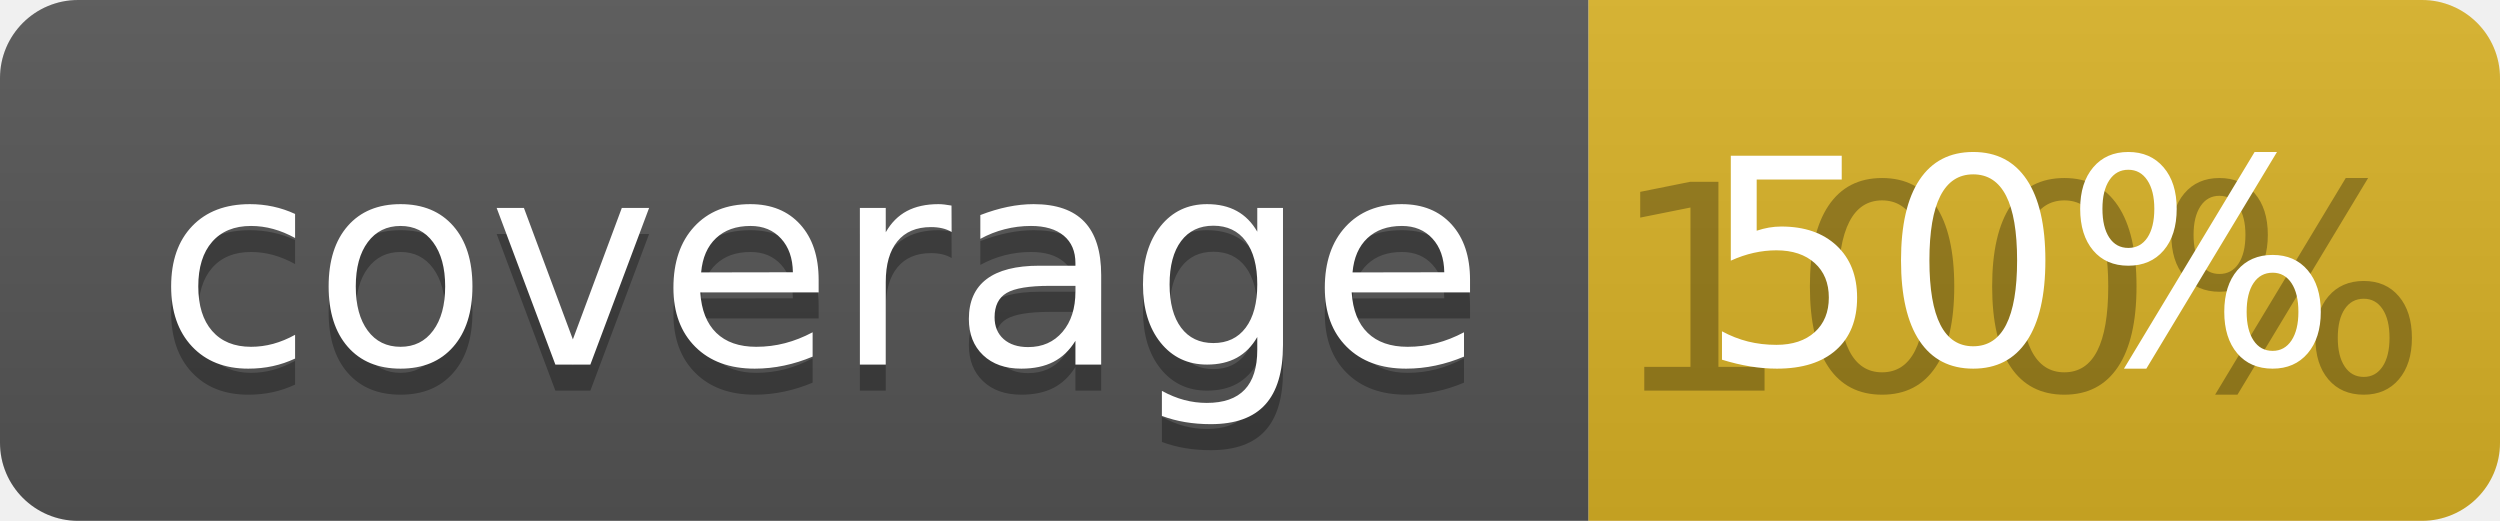
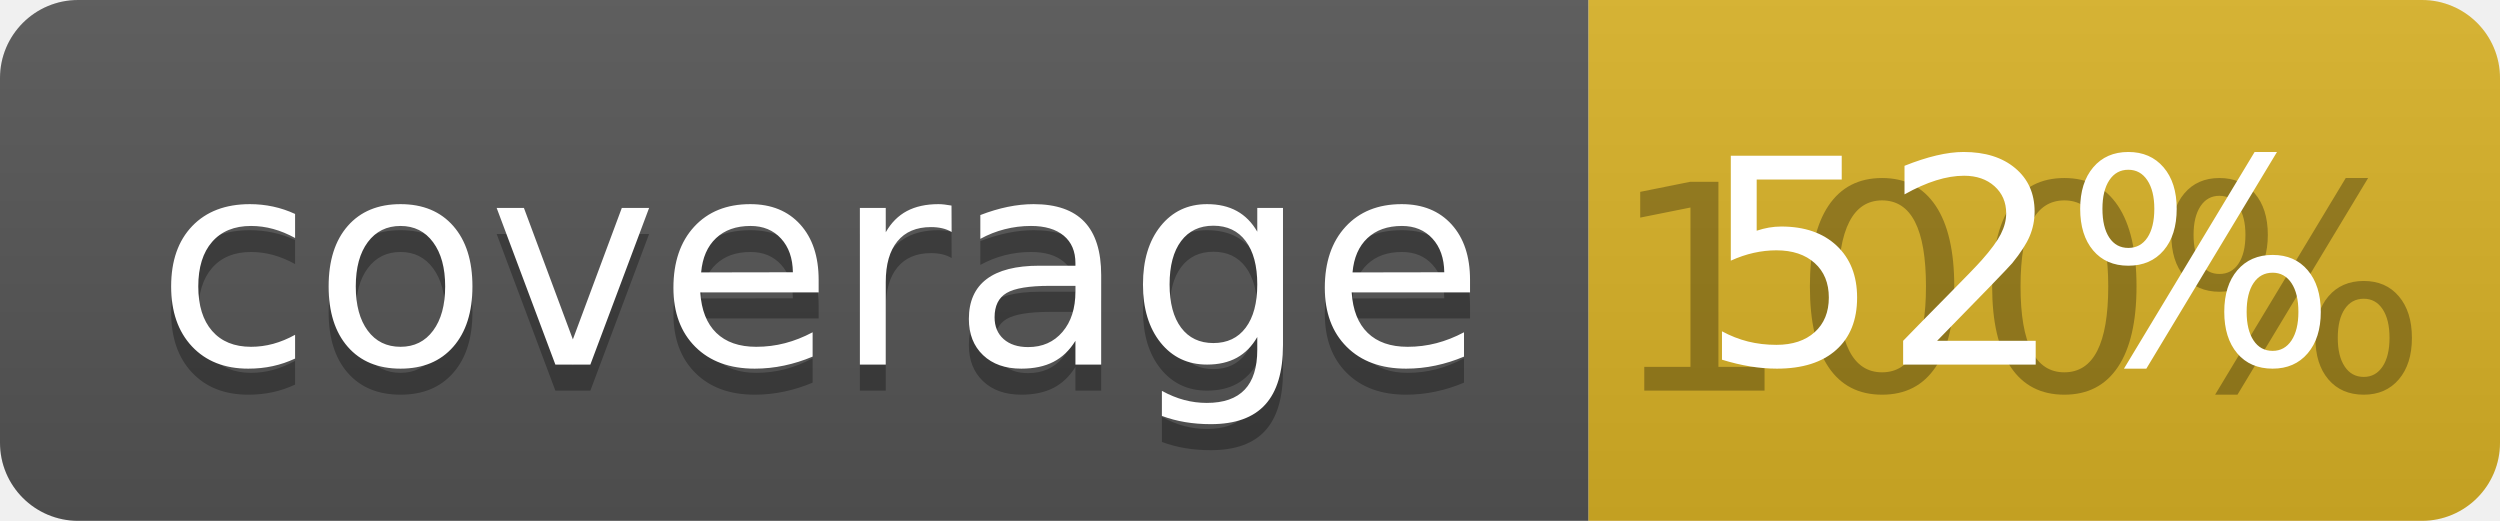
<svg xmlns="http://www.w3.org/2000/svg" width="96" height="20">
  <linearGradient id="b" x2="0" y2="100%">
    <stop offset="0" stop-color="#bbb" stop-opacity=".1" />
    <stop offset="1" stop-opacity=".1" />
  </linearGradient>
  <clipPath id="a">
    <rect width="96" height="20" rx="3" fill="#fff" />
  </clipPath>
  <g clip-path="url(#a)">
    <path fill="#555" d="M0 0h61v20H0z" />
    <path fill="#D9B226" d="M61 0h35v20H61z" />
    <path fill="url(#b)" d="M0 0h96v20H0z" />
  </g>
  <g fill="#fff" text-anchor="middle" font-family="DejaVu Sans,Verdana,Geneva,sans-serif" font-size="110">
    <text x="315" y="150" fill="#010101" fill-opacity=".3" transform="scale(.1)" textLength="510">coverage</text>
    <text x="315" y="140" transform="scale(.1)" textLength="510">coverage</text>
    <text x="775" y="150" fill="#010101" fill-opacity=".3" transform="scale(.1)" textLength="250">100%</text>
-     <text x="775" y="140" transform="scale(.1)" textLength="250">50%</text>
+     <text x="775" y="140" transform="scale(.1)" textLength="250">52%</text>
  </g>
</svg>
